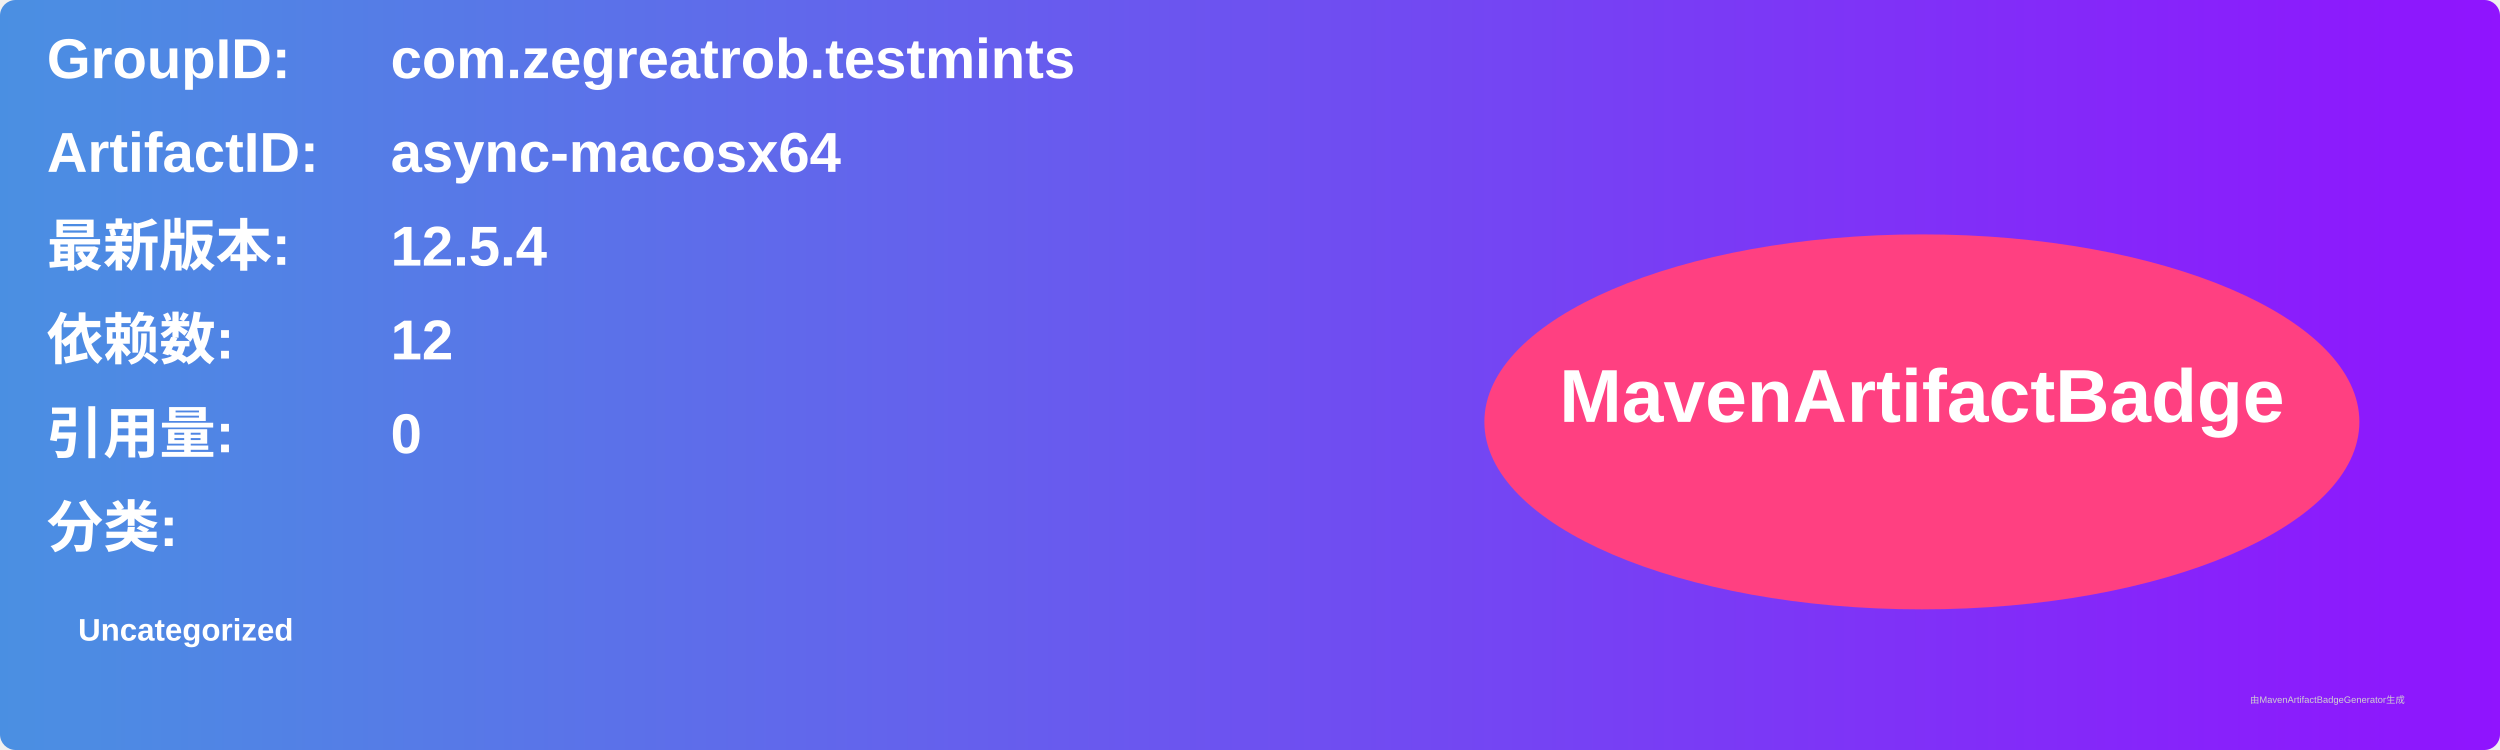
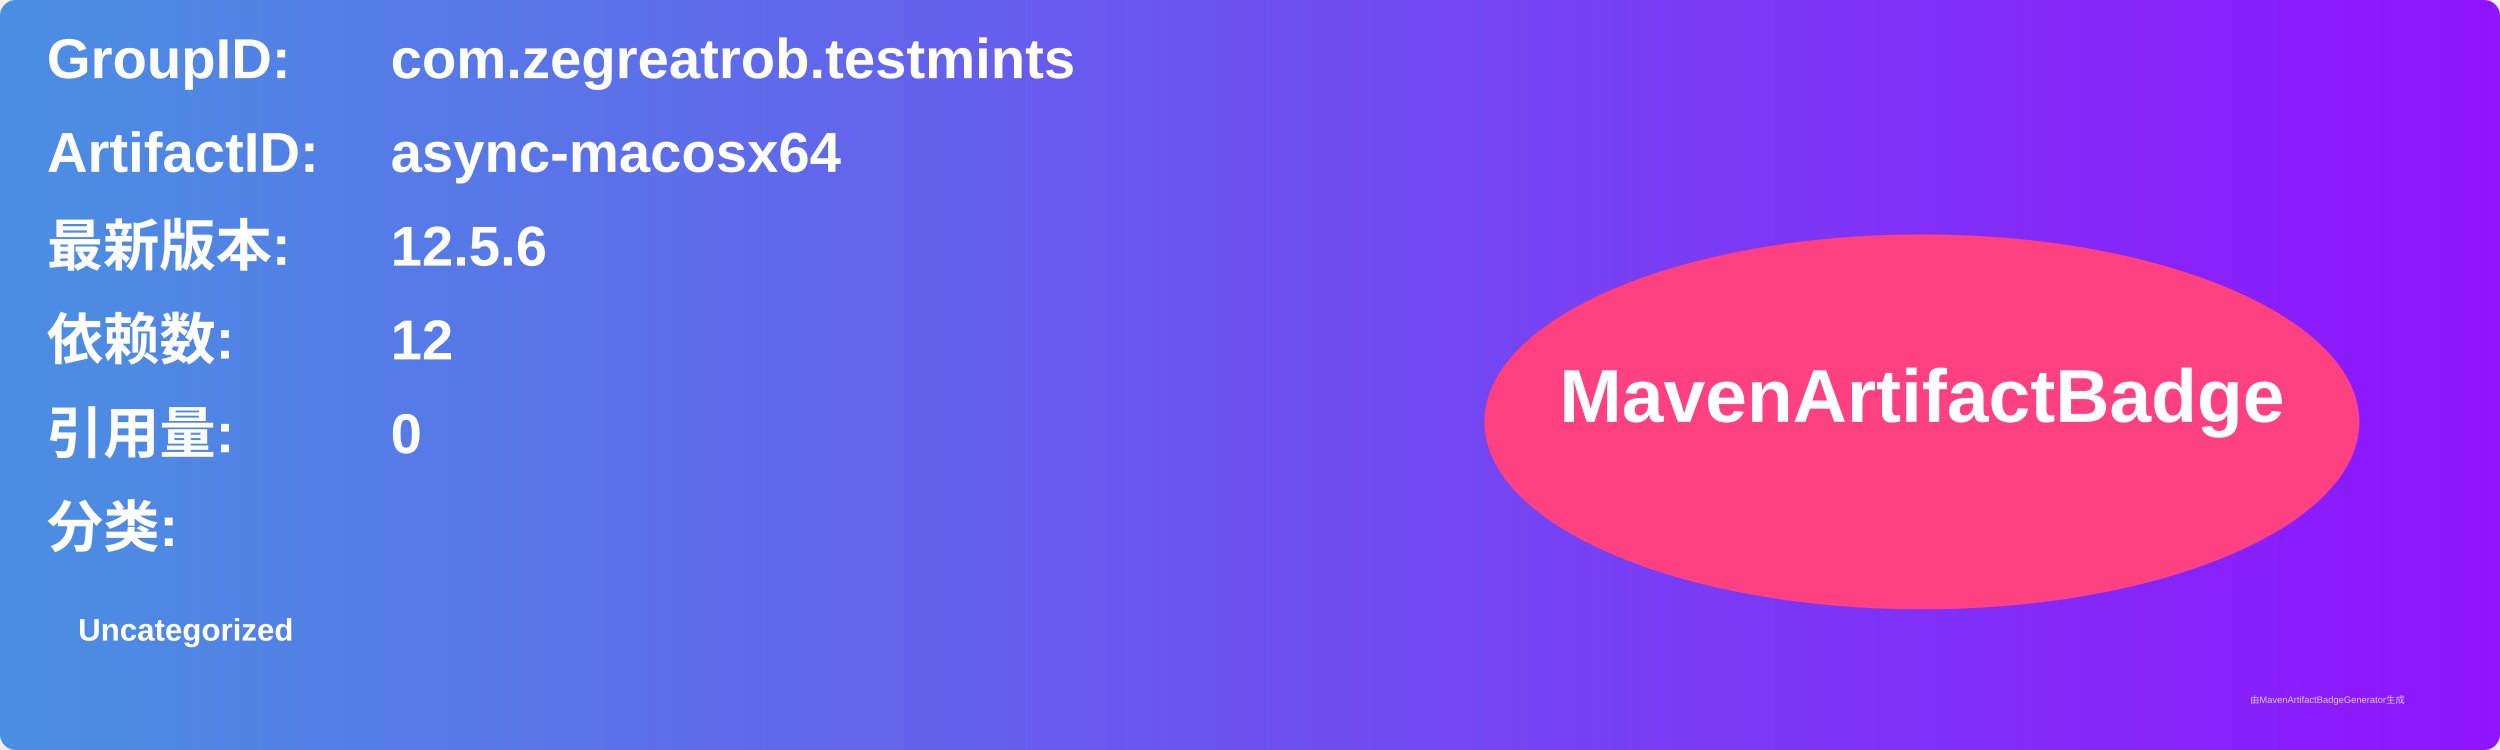
<svg xmlns="http://www.w3.org/2000/svg" width="800" height="240" viewBox="0 0 800 240">
  <linearGradient id="grad" x1="0%" y1="0%" x2="100%" y2="0%">
    <stop offset="0%" stop-color="#4a90e2" />
    <stop offset="100%" stop-color="#9013fe" />
  </linearGradient>
  <rect width="100%" height="100%" rx="5" ry="5" fill="url(#grad)" />
  <g transform="translate(15, 15)">
    <text x="0" y="10" font-family="Arial" font-size="18" fill="white" font-weight="bold" width="260">GroupID:</text>
    <text x="110" y="10" font-family="Arial" font-size="18" fill="white" font-weight="bold" width="460">com.zegreatrob.testmints</text>
    <text x="0" y="40" font-family="Arial" font-size="18" fill="white" font-weight="bold" width="260">ArtifactID:</text>
    <text x="110" y="40" font-family="Arial" font-size="18" fill="white" font-weight="bold" width="460">async-macosx64</text>
    <text x="0" y="70" font-family="Arial" font-size="18" fill="white" font-weight="bold">最新版本:</text>
    <text x="110" y="70" font-family="Arial" font-size="18" fill="white" font-weight="bold">
-       <tspan font-weight="bold">12.5.4</tspan>
+       <tspan font-weight="bold">12.5.6</tspan>
    </text>
    <text x="0" y="100" font-family="Arial" font-size="18" fill="white" font-weight="bold">依赖数: </text>
    <text x="110" y="100" font-family="Arial" font-size="18" fill="white">
      <tspan font-weight="bold">12</tspan>
    </text>
    <text x="0" y="130" font-family="Arial" font-size="18" fill="white" font-weight="bold">引用量: </text>
    <text x="110" y="130" font-family="Arial" font-size="18" fill="white">
      <tspan font-weight="bold">0</tspan>
    </text>
    <text x="0" y="160" font-family="Arial" font-size="18" fill="white" font-weight="bold">分类:</text>
    <text x="10" y="190" font-family="Arial" font-size="10" fill="white">
      <tspan font-weight="bold">Uncategorized</tspan>
    </text>
    <ellipse cx="600" cy="120" rx="140" ry="60" fill="#ff4081" />
    <text x="600" y="120" text-anchor="middle" font-family="Arial" font-size="24" fill="white" font-weight="bold">MavenArtifactBadge</text>
  </g>
  <text x="720" y="225" font-family="Arial" font-size="3" fill="#d0d0d0">由MavenArtifactBadgeGenerator生成</text>
</svg>
